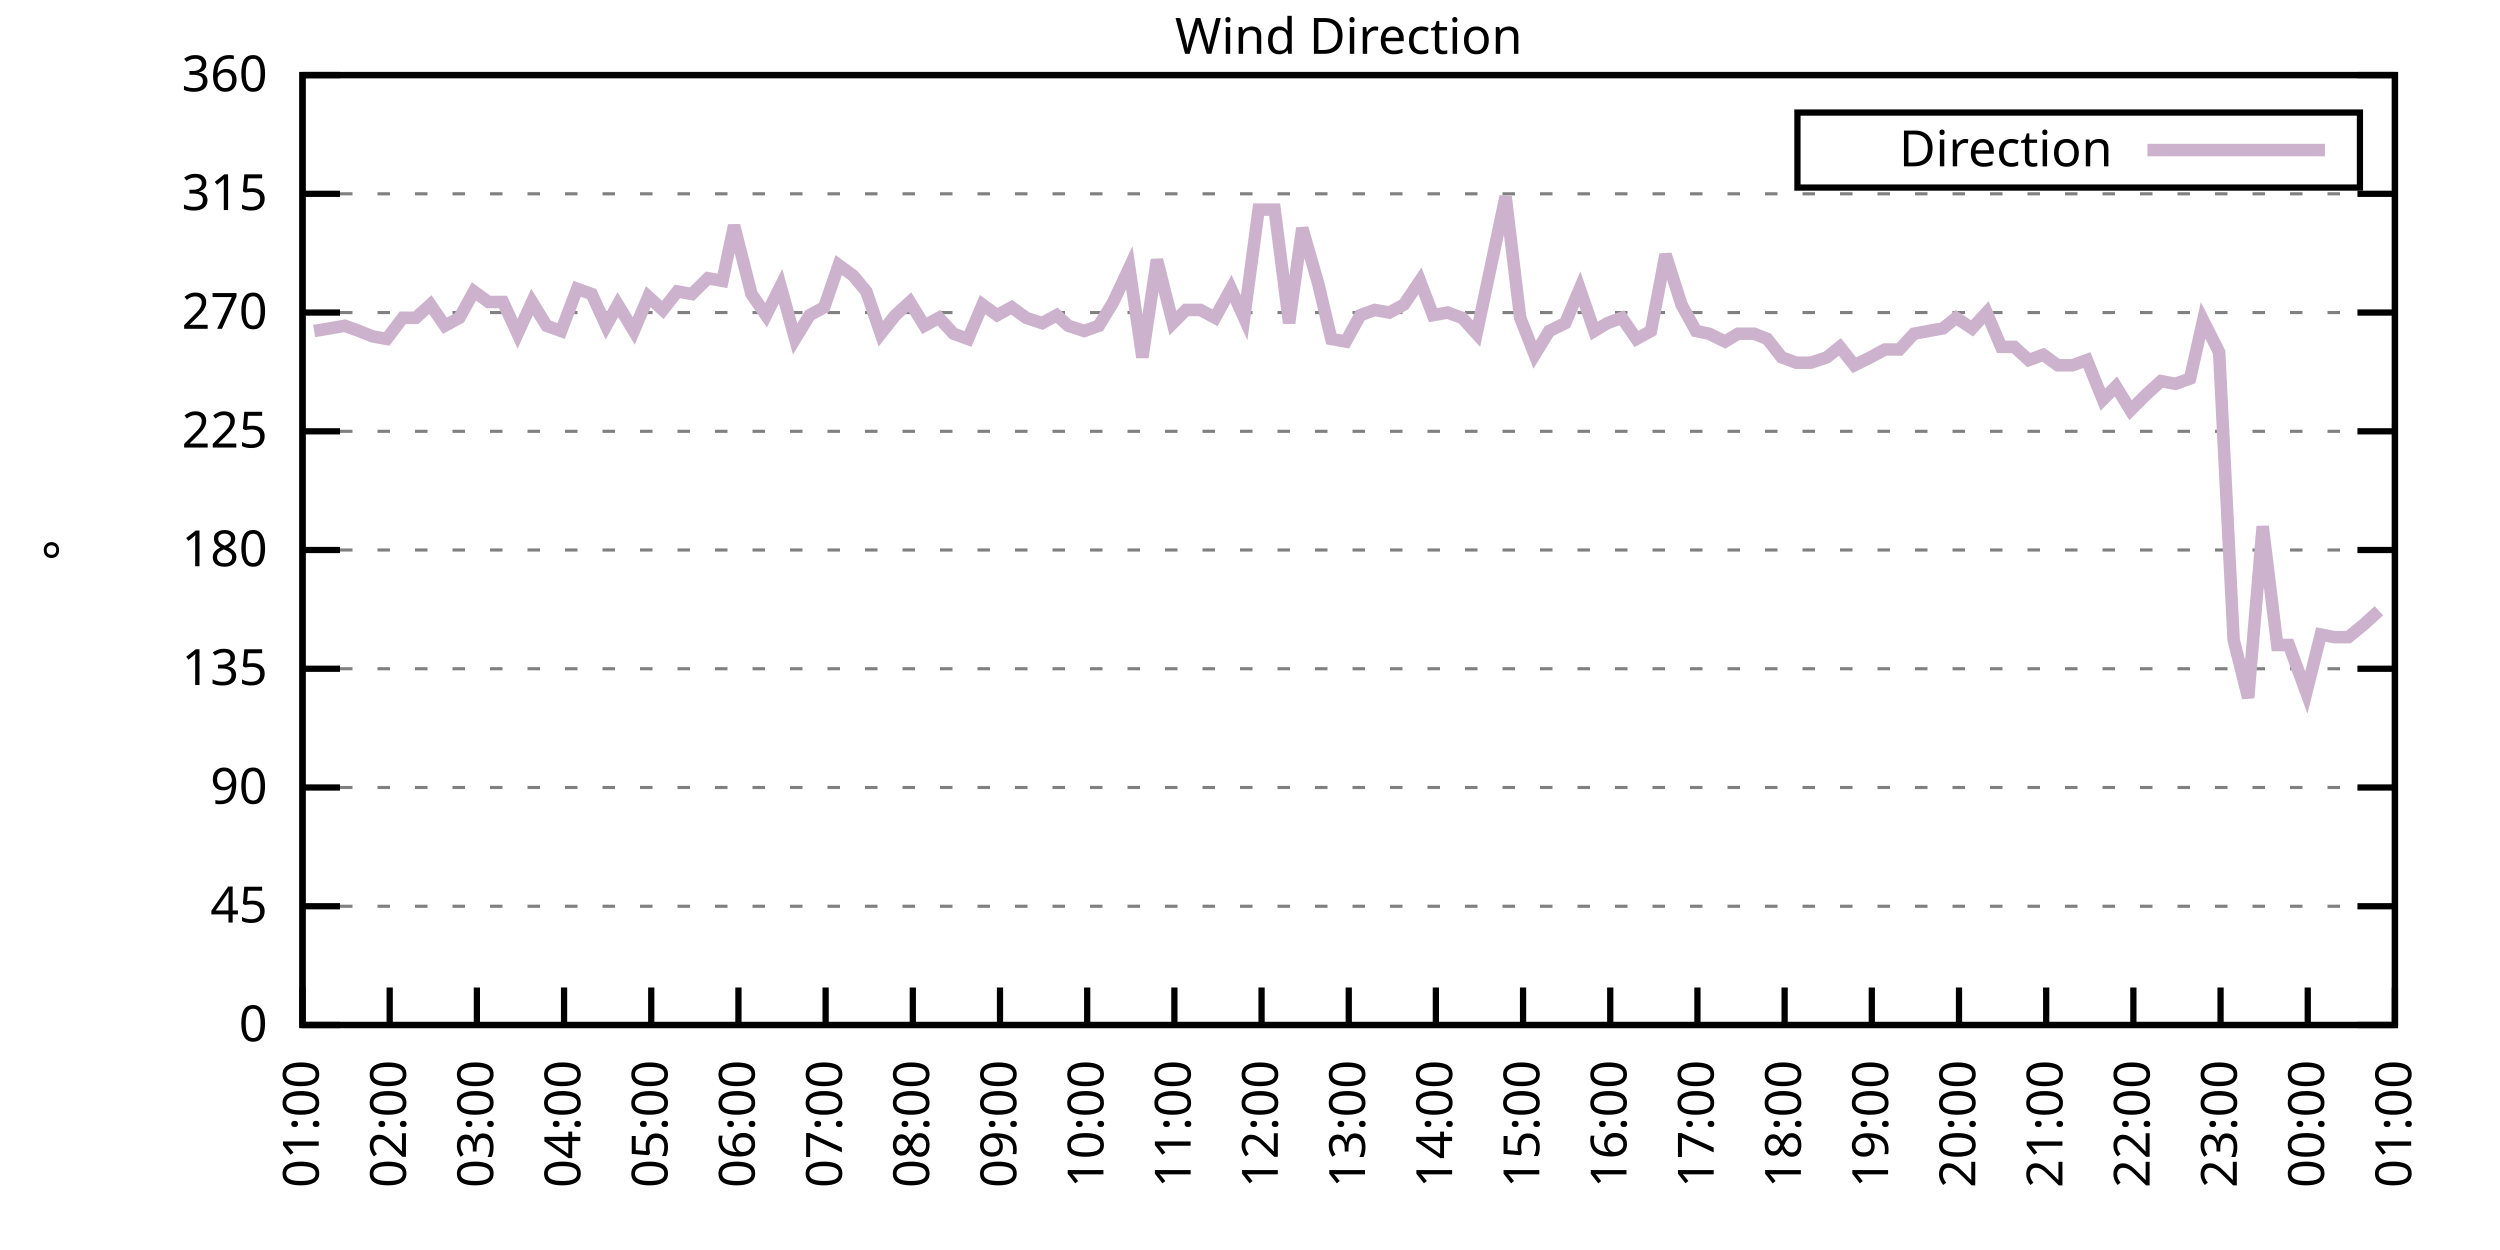
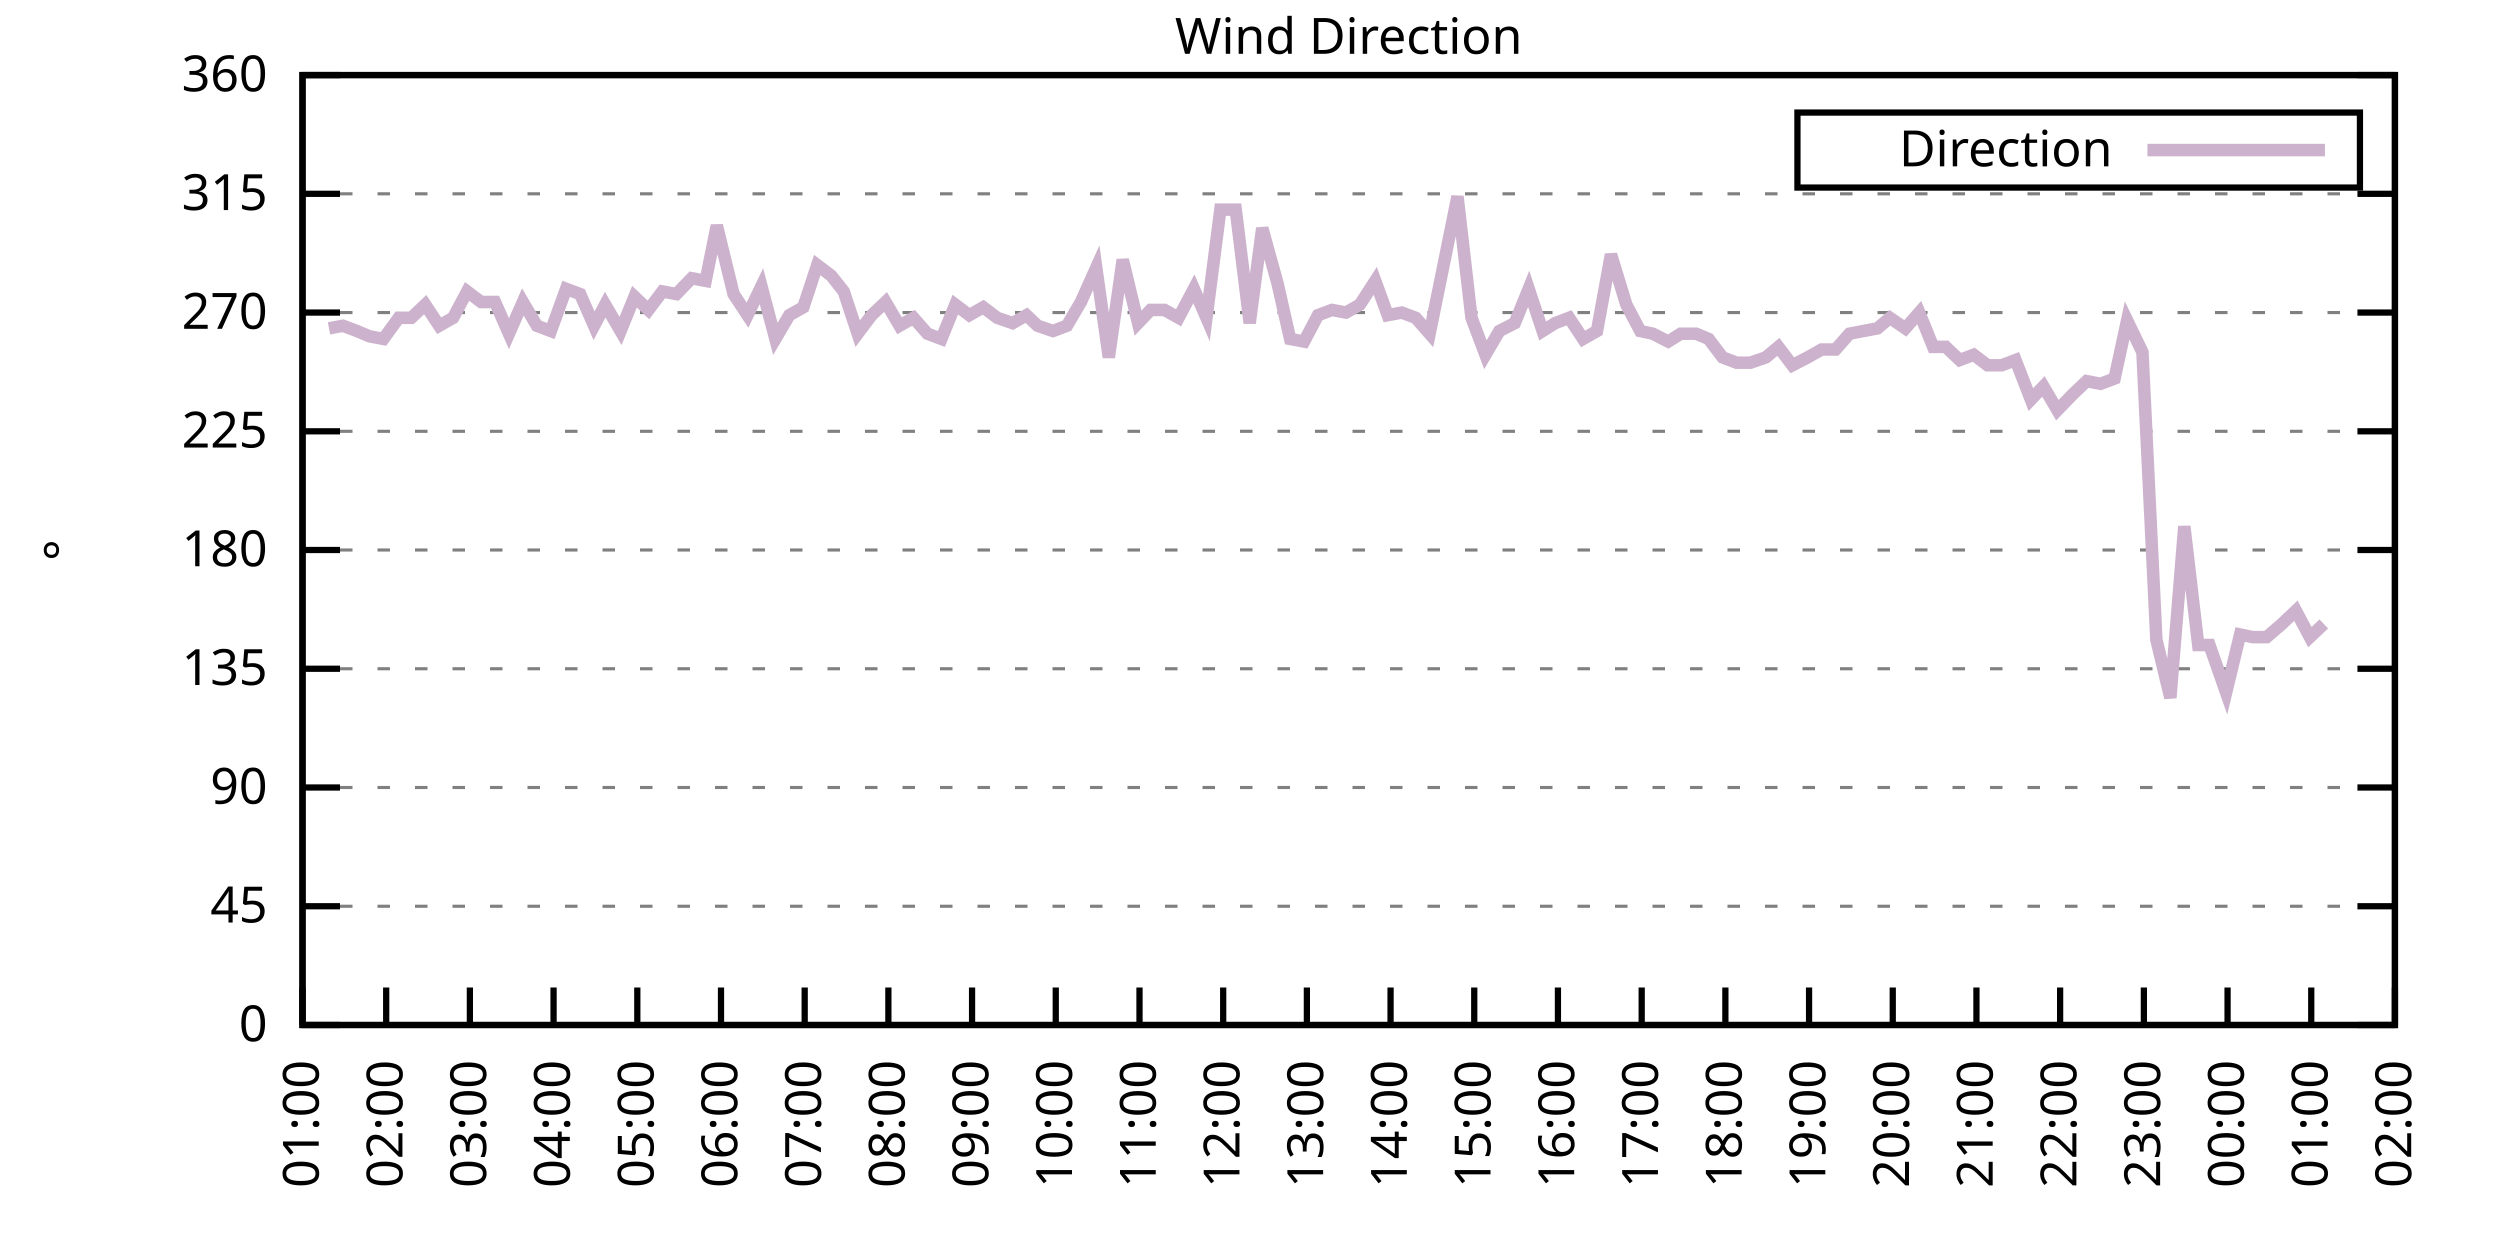
<svg xmlns="http://www.w3.org/2000/svg" xmlns:xlink="http://www.w3.org/1999/xlink" width="400" height="200" viewBox="0 0 400 200">
  <g id="gnuplot_canvas">
    <rect x="0" y="0" width="400" height="200" fill="none" />
    <defs>
      <circle id="gpDot" r="0.5" stroke-width="0.5" stroke="currentColor" />
      <path id="gpPt0" stroke-width="0.333" stroke="currentColor" d="M-1,0 h2 M0,-1 v2" />
      <path id="gpPt1" stroke-width="0.333" stroke="currentColor" d="M-1,-1 L1,1 M1,-1 L-1,1" />
      <path id="gpPt2" stroke-width="0.333" stroke="currentColor" d="M-1,0 L1,0 M0,-1 L0,1 M-1,-1 L1,1 M-1,1 L1,-1" />
      <rect id="gpPt3" stroke-width="0.333" stroke="currentColor" x="-1" y="-1" width="2" height="2" />
      <rect id="gpPt4" stroke-width="0.333" stroke="currentColor" fill="currentColor" x="-1" y="-1" width="2" height="2" />
      <circle id="gpPt5" stroke-width="0.333" stroke="currentColor" cx="0" cy="0" r="1" />
      <use xlink:href="#gpPt5" id="gpPt6" fill="currentColor" stroke="none" />
      <path id="gpPt7" stroke-width="0.333" stroke="currentColor" d="M0,-1.33 L-1.33,0.67 L1.33,0.67 z" />
      <use xlink:href="#gpPt7" id="gpPt8" fill="currentColor" stroke="none" />
      <use xlink:href="#gpPt7" id="gpPt9" stroke="currentColor" transform="rotate(180)" />
      <use xlink:href="#gpPt9" id="gpPt10" fill="currentColor" stroke="none" />
      <use xlink:href="#gpPt3" id="gpPt11" stroke="currentColor" transform="rotate(45)" />
      <use xlink:href="#gpPt11" id="gpPt12" fill="currentColor" stroke="none" />
      <path id="gpPt13" stroke-width="0.333" stroke="currentColor" d="M0,1.330 L1.265,0.411 L0.782,-1.067 L-0.782,-1.076 L-1.265,0.411 z" />
      <use xlink:href="#gpPt13" id="gpPt14" fill="currentColor" stroke="none" />
      <filter id="textbox" filterUnits="objectBoundingBox" x="0" y="0" height="1" width="1">
        <feFlood flood-color="white" flood-opacity="1" result="bgnd" />
        <feComposite in="SourceGraphic" in2="bgnd" operator="atop" />
      </filter>
      <filter id="greybox" filterUnits="objectBoundingBox" x="0" y="0" height="1" width="1">
        <feFlood flood-color="lightgrey" flood-opacity="1" result="grey" />
        <feComposite in="SourceGraphic" in2="grey" operator="atop" />
      </filter>
    </defs>
    <g fill="none" color="white" stroke="currentColor" stroke-width="1.00" stroke-linecap="butt" stroke-linejoin="miter">
</g>
    <g fill="none" color="black" stroke="currentColor" stroke-width="1.00" stroke-linecap="butt" stroke-linejoin="miter">
      <g stroke="none" shape-rendering="crispEdges">
        <polygon fill="rgb(255, 255, 255)" points="48.40,164.00 383.18,164.00 383.18,12.02 48.40,12.02 " />
      </g>
    </g>
    <g fill="none" color="black" stroke="currentColor" stroke-width="1.00" stroke-linecap="butt" stroke-linejoin="miter">
</g>
    <g fill="none" color="black" stroke="black" stroke-width="0.50" stroke-linecap="butt" stroke-linejoin="miter">
</g>
    <g fill="none" color="gray" stroke="currentColor" stroke-width="0.50" stroke-linecap="butt" stroke-linejoin="miter">
      <path stroke="gray" stroke-dasharray="2,4" class="gridline" d="M48.40,164.00 L383.19,164.00  " />
    </g>
    <g fill="none" color="gray" stroke="gray" stroke-width="1.00" stroke-linecap="butt" stroke-linejoin="miter">
</g>
    <g fill="none" color="black" stroke="currentColor" stroke-width="1.00" stroke-linecap="butt" stroke-linejoin="miter">
      <path stroke="black" d="M48.40,164.00 L54.40,164.00 M383.19,164.00 L377.19,164.00  " />
      <g transform="translate(42.80,166.60)" stroke="none" fill="black" font-family="Sans" font-size="8.00" text-anchor="end">
        <text>
          <tspan font-family="Sans"> 0</tspan>
        </text>
      </g>
    </g>
    <g fill="none" color="black" stroke="currentColor" stroke-width="1.00" stroke-linecap="butt" stroke-linejoin="miter">
</g>
    <g fill="none" color="black" stroke="black" stroke-width="0.50" stroke-linecap="butt" stroke-linejoin="miter">
</g>
    <g fill="none" color="gray" stroke="currentColor" stroke-width="0.50" stroke-linecap="butt" stroke-linejoin="miter">
      <path stroke="gray" stroke-dasharray="2,4" class="gridline" d="M48.40,145.00 L383.19,145.00  " />
    </g>
    <g fill="none" color="gray" stroke="gray" stroke-width="1.00" stroke-linecap="butt" stroke-linejoin="miter">
</g>
    <g fill="none" color="black" stroke="currentColor" stroke-width="1.00" stroke-linecap="butt" stroke-linejoin="miter">
      <path stroke="black" d="M48.40,145.00 L54.40,145.00 M383.19,145.00 L377.19,145.00  " />
      <g transform="translate(42.80,147.60)" stroke="none" fill="black" font-family="Sans" font-size="8.00" text-anchor="end">
        <text>
          <tspan font-family="Sans"> 45</tspan>
        </text>
      </g>
    </g>
    <g fill="none" color="black" stroke="currentColor" stroke-width="1.00" stroke-linecap="butt" stroke-linejoin="miter">
</g>
    <g fill="none" color="black" stroke="black" stroke-width="0.50" stroke-linecap="butt" stroke-linejoin="miter">
</g>
    <g fill="none" color="gray" stroke="currentColor" stroke-width="0.50" stroke-linecap="butt" stroke-linejoin="miter">
      <path stroke="gray" stroke-dasharray="2,4" class="gridline" d="M48.40,126.00 L383.19,126.00  " />
    </g>
    <g fill="none" color="gray" stroke="gray" stroke-width="1.00" stroke-linecap="butt" stroke-linejoin="miter">
</g>
    <g fill="none" color="black" stroke="currentColor" stroke-width="1.00" stroke-linecap="butt" stroke-linejoin="miter">
      <path stroke="black" d="M48.40,126.00 L54.40,126.00 M383.19,126.00 L377.19,126.00  " />
      <g transform="translate(42.80,128.60)" stroke="none" fill="black" font-family="Sans" font-size="8.00" text-anchor="end">
        <text>
          <tspan font-family="Sans"> 90</tspan>
        </text>
      </g>
    </g>
    <g fill="none" color="black" stroke="currentColor" stroke-width="1.00" stroke-linecap="butt" stroke-linejoin="miter">
</g>
    <g fill="none" color="black" stroke="black" stroke-width="0.50" stroke-linecap="butt" stroke-linejoin="miter">
</g>
    <g fill="none" color="gray" stroke="currentColor" stroke-width="0.50" stroke-linecap="butt" stroke-linejoin="miter">
      <path stroke="gray" stroke-dasharray="2,4" class="gridline" d="M48.40,107.00 L383.19,107.00  " />
    </g>
    <g fill="none" color="gray" stroke="gray" stroke-width="1.00" stroke-linecap="butt" stroke-linejoin="miter">
</g>
    <g fill="none" color="black" stroke="currentColor" stroke-width="1.00" stroke-linecap="butt" stroke-linejoin="miter">
      <path stroke="black" d="M48.40,107.00 L54.40,107.00 M383.19,107.00 L377.19,107.00  " />
      <g transform="translate(42.80,109.60)" stroke="none" fill="black" font-family="Sans" font-size="8.00" text-anchor="end">
        <text>
          <tspan font-family="Sans"> 135</tspan>
        </text>
      </g>
    </g>
    <g fill="none" color="black" stroke="currentColor" stroke-width="1.00" stroke-linecap="butt" stroke-linejoin="miter">
</g>
    <g fill="none" color="black" stroke="black" stroke-width="0.50" stroke-linecap="butt" stroke-linejoin="miter">
</g>
    <g fill="none" color="gray" stroke="currentColor" stroke-width="0.50" stroke-linecap="butt" stroke-linejoin="miter">
      <path stroke="gray" stroke-dasharray="2,4" class="gridline" d="M48.40,88.00 L383.19,88.00  " />
    </g>
    <g fill="none" color="gray" stroke="gray" stroke-width="1.00" stroke-linecap="butt" stroke-linejoin="miter">
</g>
    <g fill="none" color="black" stroke="currentColor" stroke-width="1.00" stroke-linecap="butt" stroke-linejoin="miter">
      <path stroke="black" d="M48.40,88.00 L54.40,88.00 M383.19,88.00 L377.19,88.00  " />
      <g transform="translate(42.80,90.60)" stroke="none" fill="black" font-family="Sans" font-size="8.00" text-anchor="end">
        <text>
          <tspan font-family="Sans"> 180</tspan>
        </text>
      </g>
    </g>
    <g fill="none" color="black" stroke="currentColor" stroke-width="1.00" stroke-linecap="butt" stroke-linejoin="miter">
</g>
    <g fill="none" color="black" stroke="black" stroke-width="0.50" stroke-linecap="butt" stroke-linejoin="miter">
</g>
    <g fill="none" color="gray" stroke="currentColor" stroke-width="0.50" stroke-linecap="butt" stroke-linejoin="miter">
      <path stroke="gray" stroke-dasharray="2,4" class="gridline" d="M48.40,69.01 L383.19,69.01  " />
    </g>
    <g fill="none" color="gray" stroke="gray" stroke-width="1.00" stroke-linecap="butt" stroke-linejoin="miter">
</g>
    <g fill="none" color="black" stroke="currentColor" stroke-width="1.00" stroke-linecap="butt" stroke-linejoin="miter">
      <path stroke="black" d="M48.40,69.01 L54.40,69.01 M383.19,69.01 L377.19,69.01  " />
      <g transform="translate(42.80,71.61)" stroke="none" fill="black" font-family="Sans" font-size="8.00" text-anchor="end">
        <text>
          <tspan font-family="Sans"> 225</tspan>
        </text>
      </g>
    </g>
    <g fill="none" color="black" stroke="currentColor" stroke-width="1.00" stroke-linecap="butt" stroke-linejoin="miter">
</g>
    <g fill="none" color="black" stroke="black" stroke-width="0.50" stroke-linecap="butt" stroke-linejoin="miter">
</g>
    <g fill="none" color="gray" stroke="currentColor" stroke-width="0.50" stroke-linecap="butt" stroke-linejoin="miter">
      <path stroke="gray" stroke-dasharray="2,4" class="gridline" d="M48.40,50.01 L383.19,50.01  " />
    </g>
    <g fill="none" color="gray" stroke="gray" stroke-width="1.00" stroke-linecap="butt" stroke-linejoin="miter">
</g>
    <g fill="none" color="black" stroke="currentColor" stroke-width="1.00" stroke-linecap="butt" stroke-linejoin="miter">
      <path stroke="black" d="M48.40,50.01 L54.40,50.01 M383.19,50.01 L377.19,50.01  " />
      <g transform="translate(42.80,52.61)" stroke="none" fill="black" font-family="Sans" font-size="8.00" text-anchor="end">
        <text>
          <tspan font-family="Sans"> 270</tspan>
        </text>
      </g>
    </g>
    <g fill="none" color="black" stroke="currentColor" stroke-width="1.00" stroke-linecap="butt" stroke-linejoin="miter">
</g>
    <g fill="none" color="black" stroke="black" stroke-width="0.50" stroke-linecap="butt" stroke-linejoin="miter">
</g>
    <g fill="none" color="gray" stroke="currentColor" stroke-width="0.50" stroke-linecap="butt" stroke-linejoin="miter">
      <path stroke="gray" stroke-dasharray="2,4" class="gridline" d="M48.40,31.01 L383.19,31.01  " />
    </g>
    <g fill="none" color="gray" stroke="gray" stroke-width="1.00" stroke-linecap="butt" stroke-linejoin="miter">
</g>
    <g fill="none" color="black" stroke="currentColor" stroke-width="1.00" stroke-linecap="butt" stroke-linejoin="miter">
      <path stroke="black" d="M48.40,31.01 L54.40,31.01 M383.19,31.01 L377.19,31.01  " />
      <g transform="translate(42.80,33.61)" stroke="none" fill="black" font-family="Sans" font-size="8.00" text-anchor="end">
        <text>
          <tspan font-family="Sans"> 315</tspan>
        </text>
      </g>
    </g>
    <g fill="none" color="black" stroke="currentColor" stroke-width="1.00" stroke-linecap="butt" stroke-linejoin="miter">
</g>
    <g fill="none" color="black" stroke="black" stroke-width="0.50" stroke-linecap="butt" stroke-linejoin="miter">
</g>
    <g fill="none" color="gray" stroke="currentColor" stroke-width="0.50" stroke-linecap="butt" stroke-linejoin="miter">
      <path stroke="gray" stroke-dasharray="2,4" class="gridline" d="M48.40,12.01 L383.19,12.01  " />
    </g>
    <g fill="none" color="gray" stroke="gray" stroke-width="1.00" stroke-linecap="butt" stroke-linejoin="miter">
</g>
    <g fill="none" color="black" stroke="currentColor" stroke-width="1.00" stroke-linecap="butt" stroke-linejoin="miter">
      <path stroke="black" d="M48.40,12.01 L54.40,12.01 M383.19,12.01 L377.19,12.01  " />
      <g transform="translate(42.80,14.61)" stroke="none" fill="black" font-family="Sans" font-size="8.00" text-anchor="end">
        <text>
          <tspan font-family="Sans"> 360</tspan>
        </text>
      </g>
    </g>
    <g fill="none" color="black" stroke="currentColor" stroke-width="1.00" stroke-linecap="butt" stroke-linejoin="miter">
      <path stroke="black" d="M48.40,164.00 L48.40,158.00  " />
      <g transform="translate(51.00,169.60) rotate(270.00)" stroke="none" fill="black" font-family="Sans" font-size="8.00" text-anchor="end">
        <text>
          <tspan font-family="Sans">01:00</tspan>
        </text>
      </g>
    </g>
    <g fill="none" color="black" stroke="currentColor" stroke-width="1.00" stroke-linecap="butt" stroke-linejoin="miter">
-       <path stroke="black" d="M62.35,164.00 L62.35,158.00  " />
-       <g transform="translate(64.95,169.60) rotate(270.00)" stroke="none" fill="black" font-family="Sans" font-size="8.00" text-anchor="end">
+       <path stroke="black" d="M61.79,164.00 L61.79,158.00  " />
+       <g transform="translate(64.39,169.60) rotate(270.00)" stroke="none" fill="black" font-family="Sans" font-size="8.00" text-anchor="end">
        <text>
          <tspan font-family="Sans">02:00</tspan>
        </text>
      </g>
    </g>
    <g fill="none" color="black" stroke="currentColor" stroke-width="1.00" stroke-linecap="butt" stroke-linejoin="miter">
-       <path stroke="black" d="M76.30,164.00 L76.30,158.00  " />
-       <g transform="translate(78.90,169.60) rotate(270.00)" stroke="none" fill="black" font-family="Sans" font-size="8.00" text-anchor="end">
+       <path stroke="black" d="M75.18,164.00 L75.18,158.00  " />
+       <g transform="translate(77.78,169.60) rotate(270.00)" stroke="none" fill="black" font-family="Sans" font-size="8.00" text-anchor="end">
        <text>
          <tspan font-family="Sans">03:00</tspan>
        </text>
      </g>
    </g>
    <g fill="none" color="black" stroke="currentColor" stroke-width="1.00" stroke-linecap="butt" stroke-linejoin="miter">
-       <path stroke="black" d="M90.25,164.00 L90.25,158.00  " />
-       <g transform="translate(92.85,169.60) rotate(270.00)" stroke="none" fill="black" font-family="Sans" font-size="8.00" text-anchor="end">
+       <path stroke="black" d="M88.57,164.00 L88.57,158.00  " />
+       <g transform="translate(91.17,169.60) rotate(270.00)" stroke="none" fill="black" font-family="Sans" font-size="8.00" text-anchor="end">
        <text>
          <tspan font-family="Sans">04:00</tspan>
        </text>
      </g>
    </g>
    <g fill="none" color="black" stroke="currentColor" stroke-width="1.00" stroke-linecap="butt" stroke-linejoin="miter">
-       <path stroke="black" d="M104.20,164.00 L104.20,158.00  " />
-       <g transform="translate(106.80,169.60) rotate(270.00)" stroke="none" fill="black" font-family="Sans" font-size="8.00" text-anchor="end">
+       <path stroke="black" d="M101.97,164.00 L101.97,158.00  " />
+       <g transform="translate(104.57,169.60) rotate(270.00)" stroke="none" fill="black" font-family="Sans" font-size="8.00" text-anchor="end">
        <text>
          <tspan font-family="Sans">05:00</tspan>
        </text>
      </g>
    </g>
    <g fill="none" color="black" stroke="currentColor" stroke-width="1.00" stroke-linecap="butt" stroke-linejoin="miter">
-       <path stroke="black" d="M118.15,164.00 L118.15,158.00  " />
-       <g transform="translate(120.75,169.60) rotate(270.00)" stroke="none" fill="black" font-family="Sans" font-size="8.00" text-anchor="end">
+       <path stroke="black" d="M115.36,164.00 L115.36,158.00  " />
+       <g transform="translate(117.96,169.60) rotate(270.00)" stroke="none" fill="black" font-family="Sans" font-size="8.00" text-anchor="end">
        <text>
          <tspan font-family="Sans">06:00</tspan>
        </text>
      </g>
    </g>
    <g fill="none" color="black" stroke="currentColor" stroke-width="1.00" stroke-linecap="butt" stroke-linejoin="miter">
-       <path stroke="black" d="M132.10,164.00 L132.10,158.00  " />
-       <g transform="translate(134.70,169.60) rotate(270.00)" stroke="none" fill="black" font-family="Sans" font-size="8.00" text-anchor="end">
+       <path stroke="black" d="M128.75,164.00 L128.75,158.00  " />
+       <g transform="translate(131.35,169.60) rotate(270.00)" stroke="none" fill="black" font-family="Sans" font-size="8.00" text-anchor="end">
        <text>
          <tspan font-family="Sans">07:00</tspan>
        </text>
      </g>
    </g>
    <g fill="none" color="black" stroke="currentColor" stroke-width="1.00" stroke-linecap="butt" stroke-linejoin="miter">
-       <path stroke="black" d="M146.05,164.00 L146.05,158.00  " />
-       <g transform="translate(148.65,169.60) rotate(270.00)" stroke="none" fill="black" font-family="Sans" font-size="8.00" text-anchor="end">
+       <path stroke="black" d="M142.14,164.00 L142.14,158.00  " />
+       <g transform="translate(144.74,169.60) rotate(270.00)" stroke="none" fill="black" font-family="Sans" font-size="8.00" text-anchor="end">
        <text>
          <tspan font-family="Sans">08:00</tspan>
        </text>
      </g>
    </g>
    <g fill="none" color="black" stroke="currentColor" stroke-width="1.00" stroke-linecap="butt" stroke-linejoin="miter">
-       <path stroke="black" d="M160.00,164.00 L160.00,158.00  " />
-       <g transform="translate(162.60,169.60) rotate(270.00)" stroke="none" fill="black" font-family="Sans" font-size="8.00" text-anchor="end">
+       <path stroke="black" d="M155.53,164.00 L155.53,158.00  " />
+       <g transform="translate(158.13,169.60) rotate(270.00)" stroke="none" fill="black" font-family="Sans" font-size="8.00" text-anchor="end">
        <text>
          <tspan font-family="Sans">09:00</tspan>
        </text>
      </g>
    </g>
    <g fill="none" color="black" stroke="currentColor" stroke-width="1.00" stroke-linecap="butt" stroke-linejoin="miter">
-       <path stroke="black" d="M173.95,164.00 L173.95,158.00  " />
-       <g transform="translate(176.55,169.60) rotate(270.00)" stroke="none" fill="black" font-family="Sans" font-size="8.00" text-anchor="end">
+       <path stroke="black" d="M168.92,164.00 L168.92,158.00  " />
+       <g transform="translate(171.52,169.60) rotate(270.00)" stroke="none" fill="black" font-family="Sans" font-size="8.00" text-anchor="end">
        <text>
          <tspan font-family="Sans">10:00</tspan>
        </text>
      </g>
    </g>
    <g fill="none" color="black" stroke="currentColor" stroke-width="1.00" stroke-linecap="butt" stroke-linejoin="miter">
-       <path stroke="black" d="M187.90,164.00 L187.90,158.00  " />
-       <g transform="translate(190.50,169.60) rotate(270.00)" stroke="none" fill="black" font-family="Sans" font-size="8.00" text-anchor="end">
+       <path stroke="black" d="M182.32,164.00 L182.32,158.00  " />
+       <g transform="translate(184.92,169.60) rotate(270.00)" stroke="none" fill="black" font-family="Sans" font-size="8.00" text-anchor="end">
        <text>
          <tspan font-family="Sans">11:00</tspan>
        </text>
      </g>
    </g>
    <g fill="none" color="black" stroke="currentColor" stroke-width="1.00" stroke-linecap="butt" stroke-linejoin="miter">
-       <path stroke="black" d="M201.85,164.00 L201.85,158.00  " />
-       <g transform="translate(204.45,169.60) rotate(270.00)" stroke="none" fill="black" font-family="Sans" font-size="8.00" text-anchor="end">
+       <path stroke="black" d="M195.71,164.00 L195.71,158.00  " />
+       <g transform="translate(198.31,169.60) rotate(270.00)" stroke="none" fill="black" font-family="Sans" font-size="8.00" text-anchor="end">
        <text>
          <tspan font-family="Sans">12:00</tspan>
        </text>
      </g>
    </g>
    <g fill="none" color="black" stroke="currentColor" stroke-width="1.00" stroke-linecap="butt" stroke-linejoin="miter">
-       <path stroke="black" d="M215.80,164.00 L215.80,158.00  " />
-       <g transform="translate(218.40,169.60) rotate(270.00)" stroke="none" fill="black" font-family="Sans" font-size="8.00" text-anchor="end">
+       <path stroke="black" d="M209.10,164.00 L209.10,158.00  " />
+       <g transform="translate(211.70,169.60) rotate(270.00)" stroke="none" fill="black" font-family="Sans" font-size="8.00" text-anchor="end">
        <text>
          <tspan font-family="Sans">13:00</tspan>
        </text>
      </g>
    </g>
    <g fill="none" color="black" stroke="currentColor" stroke-width="1.00" stroke-linecap="butt" stroke-linejoin="miter">
-       <path stroke="black" d="M229.74,164.00 L229.74,158.00  " />
-       <g transform="translate(232.34,169.60) rotate(270.00)" stroke="none" fill="black" font-family="Sans" font-size="8.00" text-anchor="end">
+       <path stroke="black" d="M222.49,164.00 L222.49,158.00  " />
+       <g transform="translate(225.09,169.60) rotate(270.00)" stroke="none" fill="black" font-family="Sans" font-size="8.00" text-anchor="end">
        <text>
          <tspan font-family="Sans">14:00</tspan>
        </text>
      </g>
    </g>
    <g fill="none" color="black" stroke="currentColor" stroke-width="1.00" stroke-linecap="butt" stroke-linejoin="miter">
-       <path stroke="black" d="M243.69,164.00 L243.69,158.00  " />
-       <g transform="translate(246.29,169.60) rotate(270.00)" stroke="none" fill="black" font-family="Sans" font-size="8.00" text-anchor="end">
+       <path stroke="black" d="M235.88,164.00 L235.88,158.00  " />
+       <g transform="translate(238.48,169.60) rotate(270.00)" stroke="none" fill="black" font-family="Sans" font-size="8.00" text-anchor="end">
        <text>
          <tspan font-family="Sans">15:00</tspan>
        </text>
      </g>
    </g>
    <g fill="none" color="black" stroke="currentColor" stroke-width="1.00" stroke-linecap="butt" stroke-linejoin="miter">
-       <path stroke="black" d="M257.64,164.00 L257.64,158.00  " />
-       <g transform="translate(260.24,169.60) rotate(270.00)" stroke="none" fill="black" font-family="Sans" font-size="8.00" text-anchor="end">
+       <path stroke="black" d="M249.27,164.00 L249.27,158.00  " />
+       <g transform="translate(251.87,169.60) rotate(270.00)" stroke="none" fill="black" font-family="Sans" font-size="8.00" text-anchor="end">
        <text>
          <tspan font-family="Sans">16:00</tspan>
        </text>
      </g>
    </g>
    <g fill="none" color="black" stroke="currentColor" stroke-width="1.00" stroke-linecap="butt" stroke-linejoin="miter">
-       <path stroke="black" d="M271.59,164.00 L271.59,158.00  " />
-       <g transform="translate(274.19,169.60) rotate(270.00)" stroke="none" fill="black" font-family="Sans" font-size="8.00" text-anchor="end">
+       <path stroke="black" d="M262.67,164.00 L262.67,158.00  " />
+       <g transform="translate(265.27,169.60) rotate(270.00)" stroke="none" fill="black" font-family="Sans" font-size="8.00" text-anchor="end">
        <text>
          <tspan font-family="Sans">17:00</tspan>
        </text>
      </g>
    </g>
    <g fill="none" color="black" stroke="currentColor" stroke-width="1.00" stroke-linecap="butt" stroke-linejoin="miter">
-       <path stroke="black" d="M285.54,164.00 L285.54,158.00  " />
-       <g transform="translate(288.14,169.60) rotate(270.00)" stroke="none" fill="black" font-family="Sans" font-size="8.00" text-anchor="end">
+       <path stroke="black" d="M276.06,164.00 L276.06,158.00  " />
+       <g transform="translate(278.66,169.60) rotate(270.00)" stroke="none" fill="black" font-family="Sans" font-size="8.00" text-anchor="end">
        <text>
          <tspan font-family="Sans">18:00</tspan>
        </text>
      </g>
    </g>
    <g fill="none" color="black" stroke="currentColor" stroke-width="1.00" stroke-linecap="butt" stroke-linejoin="miter">
-       <path stroke="black" d="M299.49,164.00 L299.49,158.00  " />
-       <g transform="translate(302.09,169.60) rotate(270.00)" stroke="none" fill="black" font-family="Sans" font-size="8.00" text-anchor="end">
+       <path stroke="black" d="M289.45,164.00 L289.45,158.00  " />
+       <g transform="translate(292.05,169.60) rotate(270.00)" stroke="none" fill="black" font-family="Sans" font-size="8.00" text-anchor="end">
        <text>
          <tspan font-family="Sans">19:00</tspan>
        </text>
      </g>
    </g>
    <g fill="none" color="black" stroke="currentColor" stroke-width="1.00" stroke-linecap="butt" stroke-linejoin="miter">
-       <path stroke="black" d="M313.44,164.00 L313.44,158.00  " />
-       <g transform="translate(316.04,169.60) rotate(270.00)" stroke="none" fill="black" font-family="Sans" font-size="8.00" text-anchor="end">
+       <path stroke="black" d="M302.84,164.00 L302.84,158.00  " />
+       <g transform="translate(305.44,169.60) rotate(270.00)" stroke="none" fill="black" font-family="Sans" font-size="8.00" text-anchor="end">
        <text>
          <tspan font-family="Sans">20:00</tspan>
        </text>
      </g>
    </g>
    <g fill="none" color="black" stroke="currentColor" stroke-width="1.00" stroke-linecap="butt" stroke-linejoin="miter">
-       <path stroke="black" d="M327.39,164.00 L327.39,158.00  " />
-       <g transform="translate(329.99,169.60) rotate(270.00)" stroke="none" fill="black" font-family="Sans" font-size="8.00" text-anchor="end">
+       <path stroke="black" d="M316.23,164.00 L316.23,158.00  " />
+       <g transform="translate(318.83,169.60) rotate(270.00)" stroke="none" fill="black" font-family="Sans" font-size="8.00" text-anchor="end">
        <text>
          <tspan font-family="Sans">21:00</tspan>
        </text>
      </g>
    </g>
    <g fill="none" color="black" stroke="currentColor" stroke-width="1.00" stroke-linecap="butt" stroke-linejoin="miter">
-       <path stroke="black" d="M341.34,164.00 L341.34,158.00  " />
-       <g transform="translate(343.94,169.60) rotate(270.00)" stroke="none" fill="black" font-family="Sans" font-size="8.00" text-anchor="end">
+       <path stroke="black" d="M329.62,164.00 L329.62,158.00  " />
+       <g transform="translate(332.22,169.60) rotate(270.00)" stroke="none" fill="black" font-family="Sans" font-size="8.00" text-anchor="end">
        <text>
          <tspan font-family="Sans">22:00</tspan>
        </text>
      </g>
    </g>
    <g fill="none" color="black" stroke="currentColor" stroke-width="1.00" stroke-linecap="butt" stroke-linejoin="miter">
-       <path stroke="black" d="M355.29,164.00 L355.29,158.00  " />
-       <g transform="translate(357.89,169.60) rotate(270.00)" stroke="none" fill="black" font-family="Sans" font-size="8.00" text-anchor="end">
+       <path stroke="black" d="M343.02,164.00 L343.02,158.00  " />
+       <g transform="translate(345.62,169.60) rotate(270.00)" stroke="none" fill="black" font-family="Sans" font-size="8.00" text-anchor="end">
        <text>
          <tspan font-family="Sans">23:00</tspan>
        </text>
      </g>
    </g>
    <g fill="none" color="black" stroke="currentColor" stroke-width="1.00" stroke-linecap="butt" stroke-linejoin="miter">
-       <path stroke="black" d="M369.24,164.00 L369.24,158.00  " />
-       <g transform="translate(371.84,169.60) rotate(270.00)" stroke="none" fill="black" font-family="Sans" font-size="8.00" text-anchor="end">
+       <path stroke="black" d="M356.41,164.00 L356.41,158.00  " />
+       <g transform="translate(359.01,169.60) rotate(270.00)" stroke="none" fill="black" font-family="Sans" font-size="8.00" text-anchor="end">
        <text>
          <tspan font-family="Sans">00:00</tspan>
+         </text>
+       </g>
+     </g>
+     <g fill="none" color="black" stroke="currentColor" stroke-width="1.00" stroke-linecap="butt" stroke-linejoin="miter">
+       <path stroke="black" d="M369.80,164.00 L369.80,158.00  " />
+       <g transform="translate(372.40,169.60) rotate(270.00)" stroke="none" fill="black" font-family="Sans" font-size="8.00" text-anchor="end">
+         <text>
+           <tspan font-family="Sans">01:00</tspan>
        </text>
      </g>
    </g>
    <g fill="none" color="black" stroke="currentColor" stroke-width="1.00" stroke-linecap="butt" stroke-linejoin="miter">
      <path stroke="black" d="M383.19,164.00 L383.19,158.00  " />
      <g transform="translate(385.79,169.60) rotate(270.00)" stroke="none" fill="black" font-family="Sans" font-size="8.00" text-anchor="end">
        <text>
-           <tspan font-family="Sans">01:00</tspan>
+           <tspan font-family="Sans">02:00</tspan>
        </text>
      </g>
    </g>
    <g fill="none" color="black" stroke="currentColor" stroke-width="1.00" stroke-linecap="butt" stroke-linejoin="miter">
</g>
    <g fill="none" color="black" stroke="currentColor" stroke-width="1.00" stroke-linecap="butt" stroke-linejoin="miter">
      <path stroke="black" d="M48.40,12.01 L48.40,164.00 L383.19,164.00 L383.19,12.01 L48.40,12.01 Z  " />
    </g>
    <g fill="none" color="black" stroke="currentColor" stroke-width="1.00" stroke-linecap="butt" stroke-linejoin="miter">
</g>
    <g fill="none" color="black" stroke="currentColor" stroke-width="1.00" stroke-linecap="butt" stroke-linejoin="miter">
      <path stroke="black" d="M287.59,30.01 L287.59,18.01 L377.59,18.01 L377.59,30.01 L287.59,30.01 Z  " />
    </g>
    <g id="Wind_direction_plot_1">
      <g fill="none" color="white" stroke="black" stroke-width="2.00" stroke-linecap="butt" stroke-linejoin="miter">
</g>
      <g fill="none" color="black" stroke="currentColor" stroke-width="2.00" stroke-linecap="butt" stroke-linejoin="miter">
        <g transform="translate(337.99,26.61)" stroke="none" fill="black" font-family="Sans" font-size="8.00" text-anchor="end">
          <text>
            <tspan font-family="Sans">Direction</tspan>
          </text>
        </g>
      </g>
      <g fill="none" color="black" stroke="currentColor" stroke-width="2.00" stroke-linecap="butt" stroke-linejoin="miter">
-         <path stroke="rgb(204, 178, 204)" d="M343.59,24.01 L371.99,24.01 M50.26,52.96 L52.82,52.54 L55.14,52.12 L57.47,52.96 L59.56,53.81 L61.88,54.23   L64.44,50.85 L66.53,50.85 L68.86,48.74 L71.18,52.12 L73.51,50.85 L75.83,46.63 L78.16,48.32 L80.48,48.32   L82.81,53.39 L85.13,48.32 L87.46,52.12 L89.78,52.96 L92.34,46.21 L94.67,47.05 L96.99,52.12 L98.85,48.74   L101.41,52.96 L103.73,47.47 L106.06,49.59 L108.38,46.63 L110.71,47.05 L113.27,44.52 L115.59,44.94 L117.45,36.08   L120.24,47.05 L122.57,50.43 L124.89,45.79 L127.22,54.23 L129.54,50.43 L131.87,49.16 L134.19,42.41 L136.51,44.10   L138.61,46.63 L140.93,53.39 L143.26,50.43 L145.58,48.32 L147.91,52.12 L150.23,50.85 L152.56,53.39 L154.88,54.23   L157.21,48.74 L159.53,50.43 L161.86,49.16 L164.18,50.85 L166.74,51.70 L169.06,50.43 L170.92,52.12 L173.48,52.96   L175.81,52.12 L178.13,48.32 L180.69,42.83 L182.78,57.18 L185.11,41.56 L187.66,51.70 L189.76,49.59 L192.08,49.59   L194.41,50.85 L196.96,46.21 L199.06,50.85 L201.38,33.54 L203.94,33.54 L206.26,51.70 L208.36,36.50 L210.91,45.36   L213.01,54.23 L215.33,54.65 L217.65,50.43 L219.98,49.59 L222.30,50.01 L224.63,48.74 L227.19,44.94 L229.28,50.43   L231.60,50.01 L233.93,50.85 L236.25,53.39 L238.58,42.41 L240.90,31.43 L243.23,50.85 L245.55,56.76 L247.88,52.96   L250.44,51.70 L252.76,46.21 L255.09,52.96 L257.18,51.70 L259.50,50.85 L261.83,54.23 L264.15,52.96 L266.48,40.72   L269.04,48.74 L271.36,52.96 L273.45,53.39 L276.01,54.65 L278.10,53.39 L280.66,53.39 L282.75,54.23 L285.08,57.18   L287.40,58.03 L289.73,58.03 L292.29,57.18 L294.38,55.50 L296.70,58.45 L299.26,57.18 L301.58,55.92 L303.91,55.92   L306.23,53.39 L308.56,52.96 L310.88,52.54 L312.98,50.85 L315.53,52.54 L317.86,50.01 L320.18,55.50 L322.28,55.50   L324.60,57.61 L326.93,56.76 L329.25,58.45 L331.58,58.45 L333.90,57.61 L336.46,63.94 L338.55,61.83 L340.88,65.63   L343.43,63.10 L345.76,60.98 L348.08,61.41 L350.41,60.56 L352.50,51.27 L355.06,56.34 L357.38,102.36 L359.71,111.65   L362.03,84.21 L364.36,103.20 L366.22,103.20 L369.01,110.80 L371.33,101.52 L373.43,101.94 L375.75,101.94 L378.31,99.83   L380.63,97.72  " />
+         <path stroke="rgb(204, 178, 204)" d="M343.59,24.01 L371.99,24.01 M52.64,52.54 L54.87,52.12 L57.10,52.96 L59.11,53.81 L61.35,54.23 L63.80,50.85   L65.81,50.85 L68.04,48.74 L70.27,52.12 L72.50,50.85 L74.74,46.63 L76.97,48.32 L79.20,48.32 L81.43,53.39   L83.66,48.32 L85.90,52.12 L88.13,52.96 L90.58,46.21 L92.82,47.05 L95.05,52.12 L96.83,48.74 L99.29,52.96   L101.52,47.47 L103.75,49.59 L105.98,46.63 L108.22,47.05 L110.67,44.52 L112.90,44.94 L114.69,36.08 L117.37,47.05   L119.60,50.43 L121.83,45.79 L124.06,54.23 L126.29,50.43 L128.53,49.16 L130.76,42.41 L132.99,44.10 L135.00,46.63   L137.23,53.39 L139.46,50.43 L141.69,48.32 L143.93,52.12 L146.16,50.85 L148.39,53.39 L150.62,54.23 L152.85,48.74   L155.09,50.43 L157.32,49.16 L159.55,50.85 L162.01,51.70 L164.24,50.43 L166.02,52.12 L168.48,52.96 L170.71,52.12   L172.94,48.32 L175.40,42.83 L177.41,57.18 L179.64,41.56 L182.09,51.70 L184.10,49.59 L186.33,49.59 L188.57,50.85   L191.02,46.21 L193.03,50.85 L195.26,33.54 L197.72,33.54 L199.95,51.70 L201.96,36.50 L204.41,45.36 L206.42,54.23   L208.65,54.65 L210.88,50.43 L213.12,49.59 L215.35,50.01 L217.58,48.74 L220.04,44.94 L222.04,50.43 L224.28,50.01   L226.51,50.85 L228.74,53.39 L230.97,42.41 L233.20,31.43 L235.44,50.85 L237.67,56.76 L239.90,52.96 L242.36,51.70   L244.59,46.21 L246.82,52.96 L248.83,51.70 L251.06,50.85 L253.29,54.23 L255.52,52.96 L257.76,40.72 L260.21,48.74   L262.44,52.96 L264.45,53.39 L266.91,54.65 L268.92,53.39 L271.37,53.39 L273.38,54.23 L275.61,57.18 L277.84,58.03   L280.07,58.03 L282.53,57.18 L284.54,55.50 L286.77,58.45 L289.23,57.18 L291.46,55.92 L293.69,55.92 L295.92,53.39   L298.15,52.96 L300.39,52.54 L302.39,50.85 L304.85,52.54 L307.08,50.01 L309.31,55.50 L311.32,55.50 L313.55,57.61   L315.79,56.76 L318.02,58.45 L320.25,58.45 L322.48,57.61 L324.94,63.94 L326.95,61.83 L329.18,65.63 L331.63,63.10   L333.86,60.98 L336.10,61.41 L338.33,60.56 L340.34,51.27 L342.79,56.34 L345.02,102.36 L347.26,111.65 L349.49,84.21   L351.72,103.20 L353.51,103.20 L356.18,110.80 L358.42,101.52 L360.42,101.94 L362.66,101.94 L365.11,99.83 L367.34,97.72   L369.58,101.94 L371.81,99.83  " />
      </g>
    </g>
    <g fill="none" color="black" stroke="currentColor" stroke-width="2.00" stroke-linecap="butt" stroke-linejoin="miter">
</g>
    <g fill="none" color="black" stroke="black" stroke-width="1.00" stroke-linecap="butt" stroke-linejoin="miter">
</g>
    <g fill="none" color="black" stroke="currentColor" stroke-width="1.00" stroke-linecap="butt" stroke-linejoin="miter">
      <path stroke="black" d="M48.40,12.01 L48.40,164.00 L383.19,164.00 L383.19,12.01 L48.40,12.01 Z  " />
      <g transform="translate(12.80,88.01) rotate(270.00)" stroke="none" fill="black" font-family="Sans" font-size="8.00" text-anchor="middle">
        <text>
          <tspan font-family="Sans">°</tspan>
        </text>
      </g>
    </g>
    <g fill="none" color="black" stroke="currentColor" stroke-width="1.00" stroke-linecap="butt" stroke-linejoin="miter">
</g>
    <g fill="none" color="black" stroke="currentColor" stroke-width="1.00" stroke-linecap="butt" stroke-linejoin="miter">
      <g transform="translate(215.79,8.61)" stroke="none" fill="black" font-family="Sans" font-size="8.00" text-anchor="middle">
        <text>
          <tspan font-family="Sans">Wind Direction</tspan>
        </text>
      </g>
    </g>
    <g fill="none" color="black" stroke="currentColor" stroke-width="1.00" stroke-linecap="butt" stroke-linejoin="miter">
</g>
  </g>
</svg>
